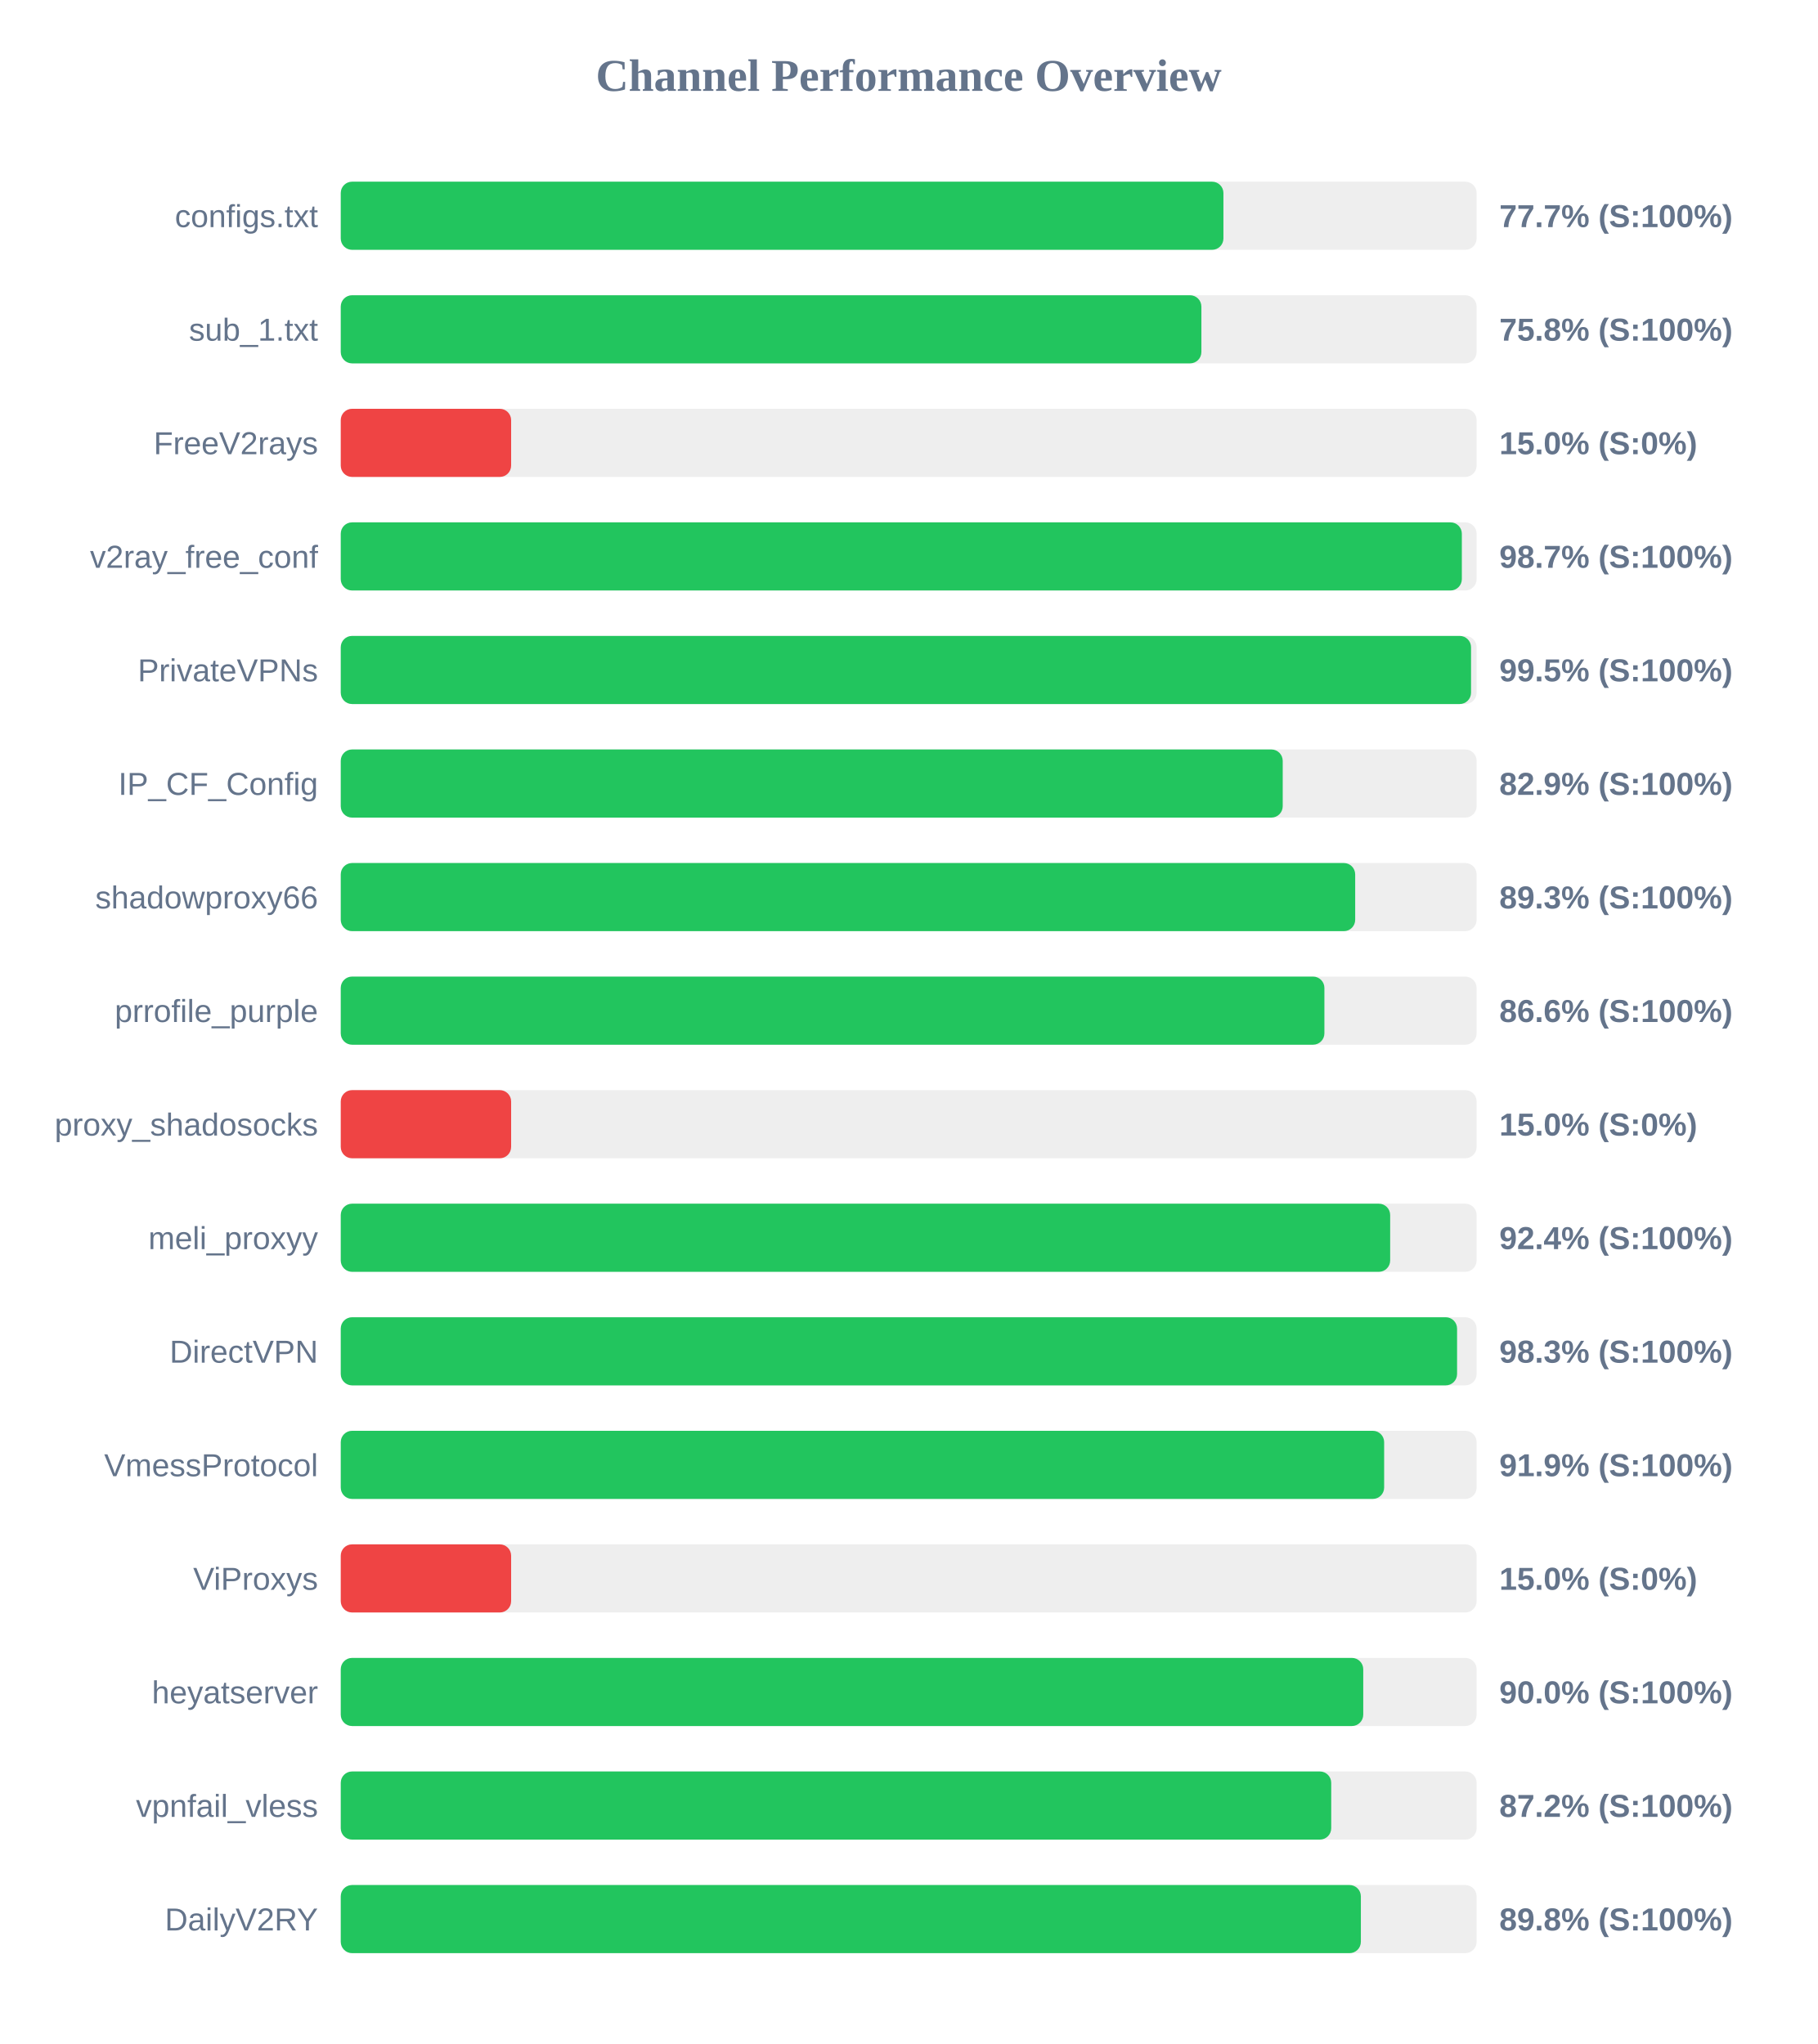
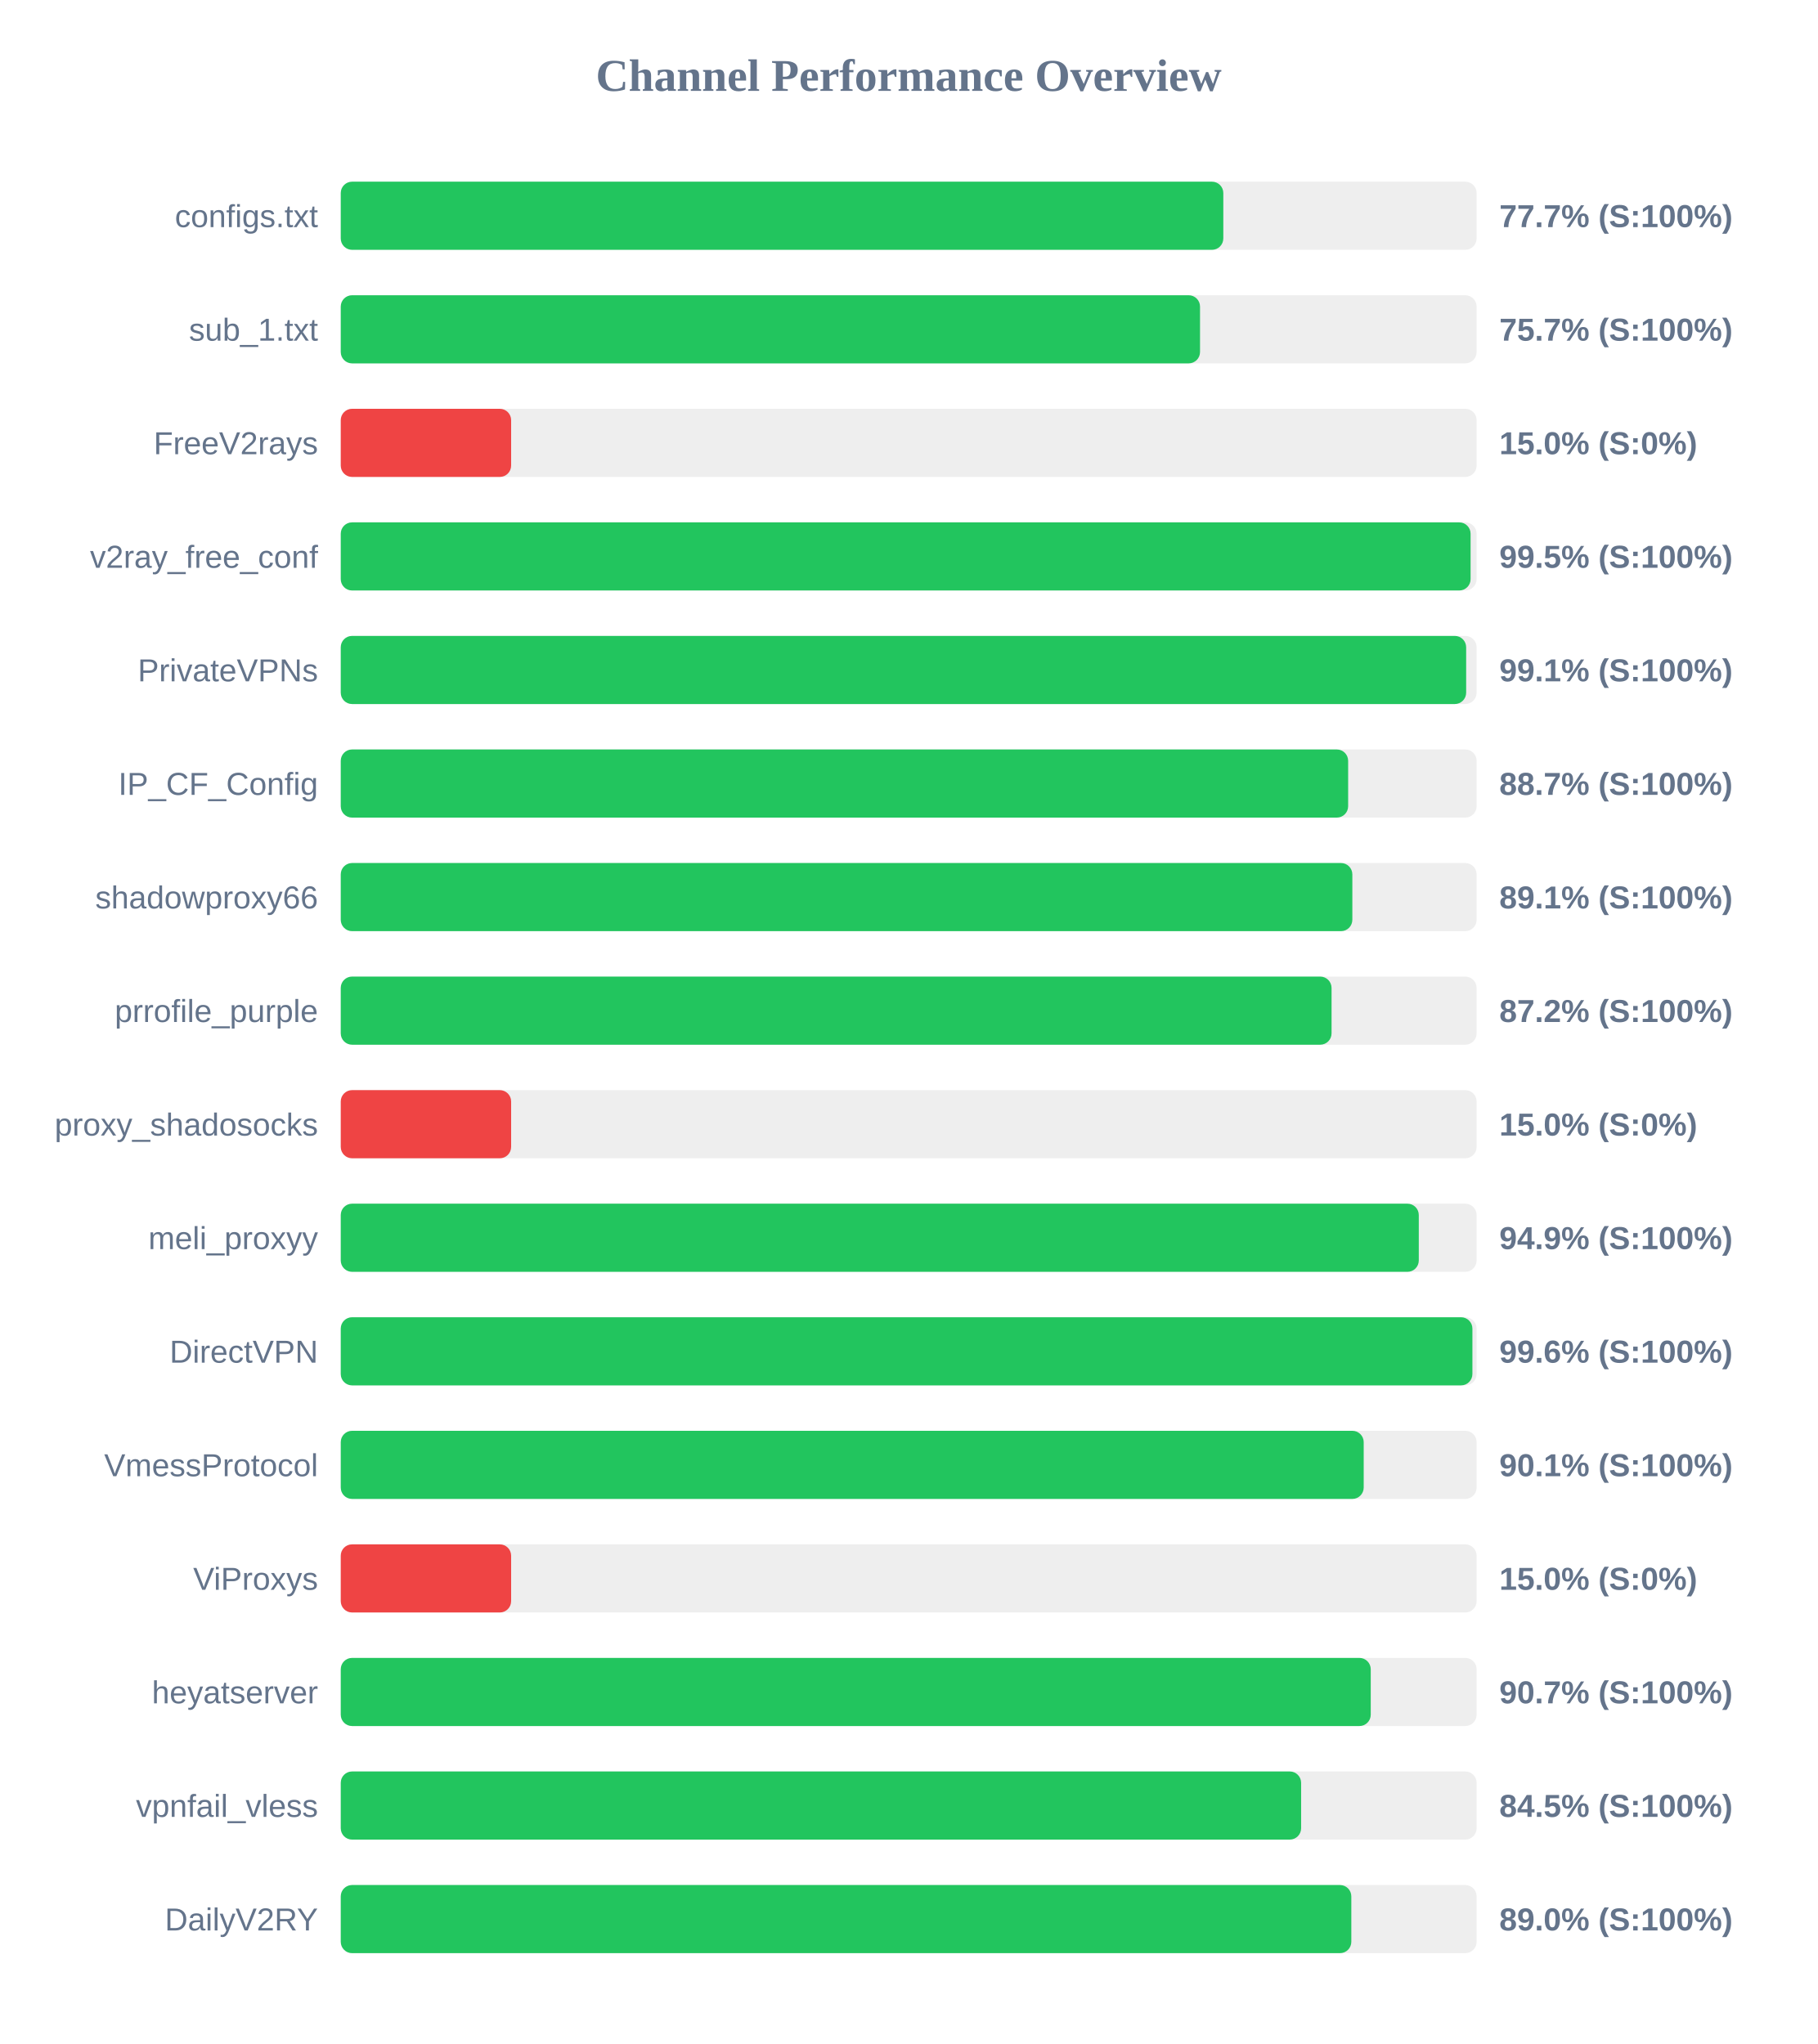
<svg xmlns="http://www.w3.org/2000/svg" width="800" height="900" version="1.1">
  <style>
        .row { font: 14px Arial; fill: #64748b; }
        .score { font: bold 14px Arial; fill: #64748b; }
    </style>
  <text x="400" y="40" text-anchor="middle" font-size="20px" font-weight="bold" fill="#64748b">Channel Performance Overview</text>
  <rect x="150" y="80" width="500" height="30" fill="#eee" rx="5" />
-   <rect x="150" y="80" width="388.55" height="30" fill="#22c55e" rx="5" />
+   <rect x="150" y="80" width="388.5" height="30" fill="#22c55e" rx="5" />
  <text x="140" y="100" text-anchor="end" class="row">configs.txt</text>
  <text x="660" y="100" text-anchor="start" class="score">77.7% (S:100%)</text>
  <rect x="150" y="130" width="500" height="30" fill="#eee" rx="5" />
-   <rect x="150" y="130" width="378.85" height="30" fill="#22c55e" rx="5" />
+   <rect x="150" y="130" width="378.25" height="30" fill="#22c55e" rx="5" />
  <text x="140" y="150" text-anchor="end" class="row">sub_1.txt</text>
-   <text x="660" y="150" text-anchor="start" class="score">75.8% (S:100%)</text>
+   <text x="660" y="150" text-anchor="start" class="score">75.7% (S:100%)</text>
  <rect x="150" y="180" width="500" height="30" fill="#eee" rx="5" />
  <rect x="150" y="180" width="75.0" height="30" fill="#ef4444" rx="5" />
  <text x="140" y="200" text-anchor="end" class="row">FreeV2rays</text>
  <text x="660" y="200" text-anchor="start" class="score">15.0% (S:0%)</text>
  <rect x="150" y="230" width="500" height="30" fill="#eee" rx="5" />
-   <rect x="150" y="230" width="493.5" height="30" fill="#22c55e" rx="5" />
+   <rect x="150" y="230" width="497.35" height="30" fill="#22c55e" rx="5" />
  <text x="140" y="250" text-anchor="end" class="row">v2ray_free_conf</text>
-   <text x="660" y="250" text-anchor="start" class="score">98.7% (S:100%)</text>
+   <text x="660" y="250" text-anchor="start" class="score">99.5% (S:100%)</text>
  <rect x="150" y="280" width="500" height="30" fill="#eee" rx="5" />
-   <rect x="150" y="280" width="497.55" height="30" fill="#22c55e" rx="5" />
+   <rect x="150" y="280" width="495.4" height="30" fill="#22c55e" rx="5" />
  <text x="140" y="300" text-anchor="end" class="row">PrivateVPNs</text>
-   <text x="660" y="300" text-anchor="start" class="score">99.5% (S:100%)</text>
+   <text x="660" y="300" text-anchor="start" class="score">99.1% (S:100%)</text>
  <rect x="150" y="330" width="500" height="30" fill="#eee" rx="5" />
-   <rect x="150" y="330" width="414.65" height="30" fill="#22c55e" rx="5" />
+   <rect x="150" y="330" width="443.45" height="30" fill="#22c55e" rx="5" />
  <text x="140" y="350" text-anchor="end" class="row">IP_CF_Config</text>
-   <text x="660" y="350" text-anchor="start" class="score">82.9% (S:100%)</text>
+   <text x="660" y="350" text-anchor="start" class="score">88.7% (S:100%)</text>
  <rect x="150" y="380" width="500" height="30" fill="#eee" rx="5" />
-   <rect x="150" y="380" width="446.55" height="30" fill="#22c55e" rx="5" />
+   <rect x="150" y="380" width="445.3" height="30" fill="#22c55e" rx="5" />
  <text x="140" y="400" text-anchor="end" class="row">shadowproxy66</text>
-   <text x="660" y="400" text-anchor="start" class="score">89.3% (S:100%)</text>
+   <text x="660" y="400" text-anchor="start" class="score">89.1% (S:100%)</text>
  <rect x="150" y="430" width="500" height="30" fill="#eee" rx="5" />
-   <rect x="150" y="430" width="433.0" height="30" fill="#22c55e" rx="5" />
+   <rect x="150" y="430" width="436.15" height="30" fill="#22c55e" rx="5" />
  <text x="140" y="450" text-anchor="end" class="row">prrofile_purple</text>
-   <text x="660" y="450" text-anchor="start" class="score">86.6% (S:100%)</text>
+   <text x="660" y="450" text-anchor="start" class="score">87.2% (S:100%)</text>
  <rect x="150" y="480" width="500" height="30" fill="#eee" rx="5" />
  <rect x="150" y="480" width="75.0" height="30" fill="#ef4444" rx="5" />
  <text x="140" y="500" text-anchor="end" class="row">proxy_shadosocks</text>
  <text x="660" y="500" text-anchor="start" class="score">15.0% (S:0%)</text>
  <rect x="150" y="530" width="500" height="30" fill="#eee" rx="5" />
-   <rect x="150" y="530" width="461.95" height="30" fill="#22c55e" rx="5" />
+   <rect x="150" y="530" width="474.55" height="30" fill="#22c55e" rx="5" />
  <text x="140" y="550" text-anchor="end" class="row">meli_proxyy</text>
-   <text x="660" y="550" text-anchor="start" class="score">92.4% (S:100%)</text>
+   <text x="660" y="550" text-anchor="start" class="score">94.9% (S:100%)</text>
  <rect x="150" y="580" width="500" height="30" fill="#eee" rx="5" />
-   <rect x="150" y="580" width="491.4" height="30" fill="#22c55e" rx="5" />
+   <rect x="150" y="580" width="498.15" height="30" fill="#22c55e" rx="5" />
  <text x="140" y="600" text-anchor="end" class="row">DirectVPN</text>
-   <text x="660" y="600" text-anchor="start" class="score">98.3% (S:100%)</text>
+   <text x="660" y="600" text-anchor="start" class="score">99.6% (S:100%)</text>
  <rect x="150" y="630" width="500" height="30" fill="#eee" rx="5" />
-   <rect x="150" y="630" width="459.3" height="30" fill="#22c55e" rx="5" />
+   <rect x="150" y="630" width="450.3" height="30" fill="#22c55e" rx="5" />
  <text x="140" y="650" text-anchor="end" class="row">VmessProtocol</text>
-   <text x="660" y="650" text-anchor="start" class="score">91.9% (S:100%)</text>
+   <text x="660" y="650" text-anchor="start" class="score">90.1% (S:100%)</text>
  <rect x="150" y="680" width="500" height="30" fill="#eee" rx="5" />
  <rect x="150" y="680" width="75.0" height="30" fill="#ef4444" rx="5" />
  <text x="140" y="700" text-anchor="end" class="row">ViProxys</text>
  <text x="660" y="700" text-anchor="start" class="score">15.0% (S:0%)</text>
  <rect x="150" y="730" width="500" height="30" fill="#eee" rx="5" />
-   <rect x="150" y="730" width="450.1" height="30" fill="#22c55e" rx="5" />
+   <rect x="150" y="730" width="453.4" height="30" fill="#22c55e" rx="5" />
  <text x="140" y="750" text-anchor="end" class="row">heyatserver</text>
-   <text x="660" y="750" text-anchor="start" class="score">90.0% (S:100%)</text>
+   <text x="660" y="750" text-anchor="start" class="score">90.7% (S:100%)</text>
  <rect x="150" y="780" width="500" height="30" fill="#eee" rx="5" />
-   <rect x="150" y="780" width="436.0" height="30" fill="#22c55e" rx="5" />
+   <rect x="150" y="780" width="422.75" height="30" fill="#22c55e" rx="5" />
  <text x="140" y="800" text-anchor="end" class="row">vpnfail_vless</text>
-   <text x="660" y="800" text-anchor="start" class="score">87.2% (S:100%)</text>
+   <text x="660" y="800" text-anchor="start" class="score">84.5% (S:100%)</text>
  <rect x="150" y="830" width="500" height="30" fill="#eee" rx="5" />
-   <rect x="150" y="830" width="449.05" height="30" fill="#22c55e" rx="5" />
+   <rect x="150" y="830" width="444.85" height="30" fill="#22c55e" rx="5" />
  <text x="140" y="850" text-anchor="end" class="row">DailyV2RY</text>
-   <text x="660" y="850" text-anchor="start" class="score">89.8% (S:100%)</text>
+   <text x="660" y="850" text-anchor="start" class="score">89.0% (S:100%)</text>
</svg>
